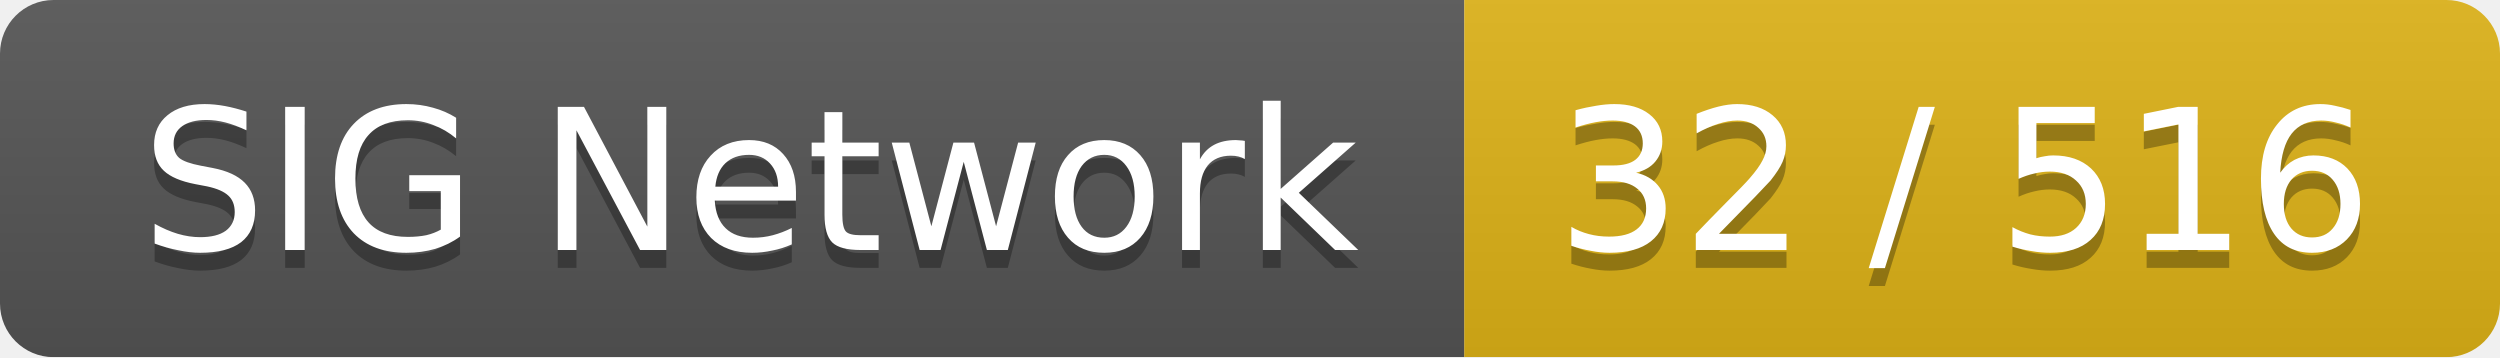
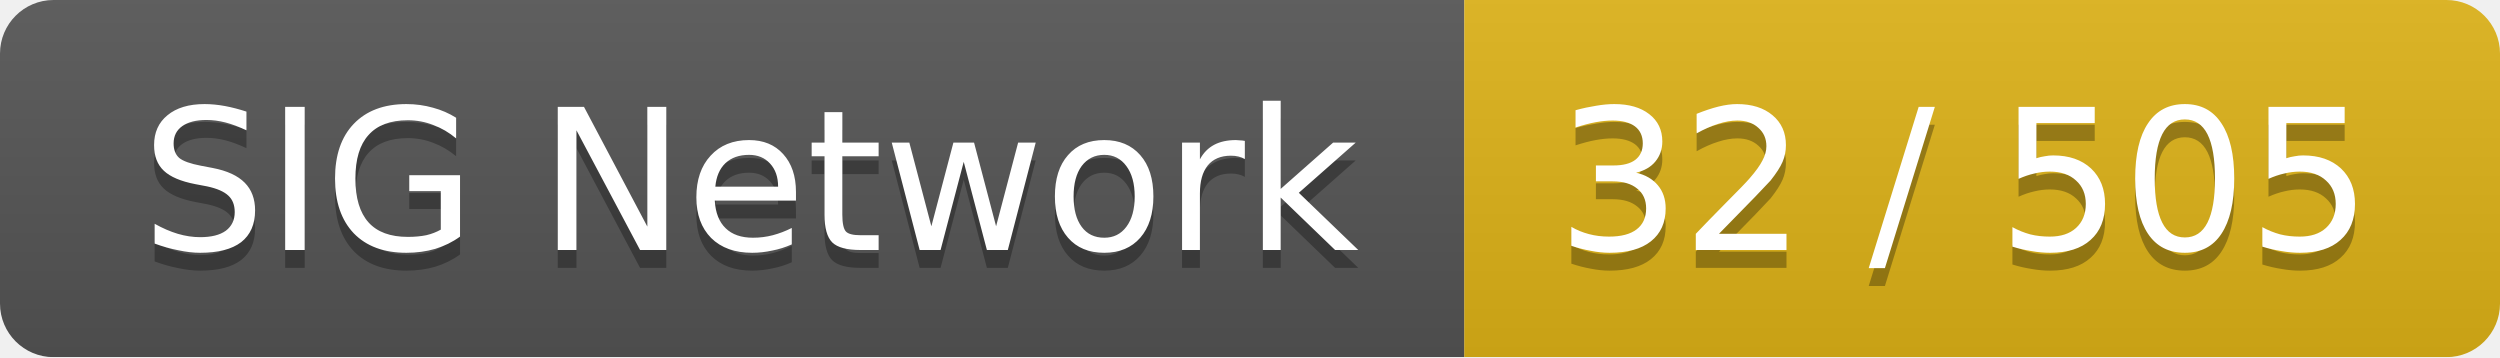
<svg xmlns="http://www.w3.org/2000/svg" width="140" height="20">
  <linearGradient id="smooth" x2="0" y2="100%">
    <stop offset="0" stop-color="#bbb" stop-opacity=".1" />
    <stop offset="1" stop-opacity=".1" />
  </linearGradient>
  <mask id="round">
    <rect width="140" height="20" rx="3" fill="#fff" />
  </mask>
  <g mask="url(#round)">
    <rect width="82" height="20" fill="#555" />
    <rect x="82" width="58" height="20" fill="#dfb317" />
    <rect width="140" height="20" fill="url(#smooth)" />
  </g>
  <g fill="#fff" text-anchor="middle" font-family="DejaVu Sans,Verdana,Geneva,sans-serif" font-size="11">
    <text x="42" y="15" fill="#010101" fill-opacity=".3">SIG Network</text>
    <text x="42" y="14">SIG Network</text>
-     <text x="110" y="15" fill="#010101" fill-opacity=".3">32 / 516</text>
-     <text x="110" y="14">32 / 516</text>
+     <text x="110" y="15" fill="#010101" fill-opacity=".3">32 / 505</text>
+     <text x="110" y="14">32 / 505</text>
  </g>
</svg>
